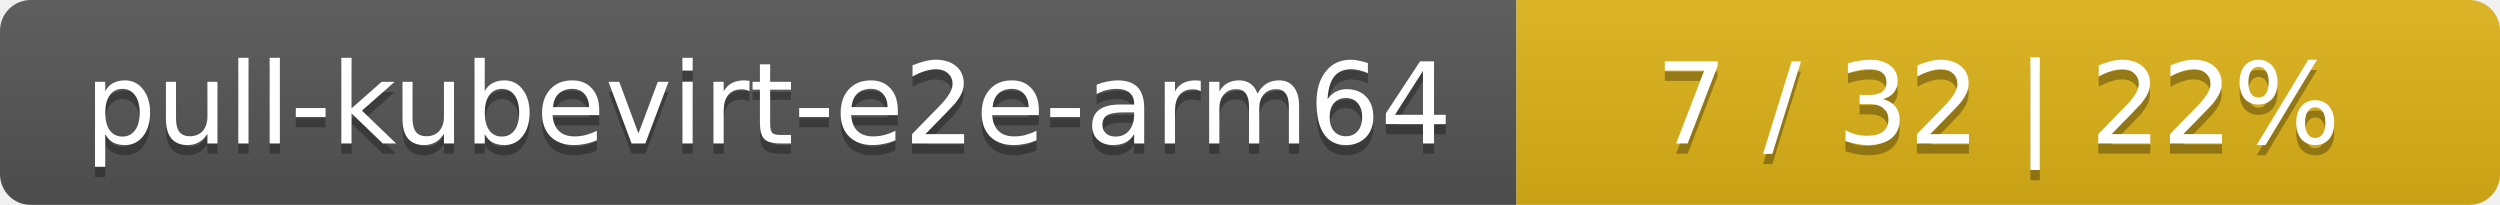
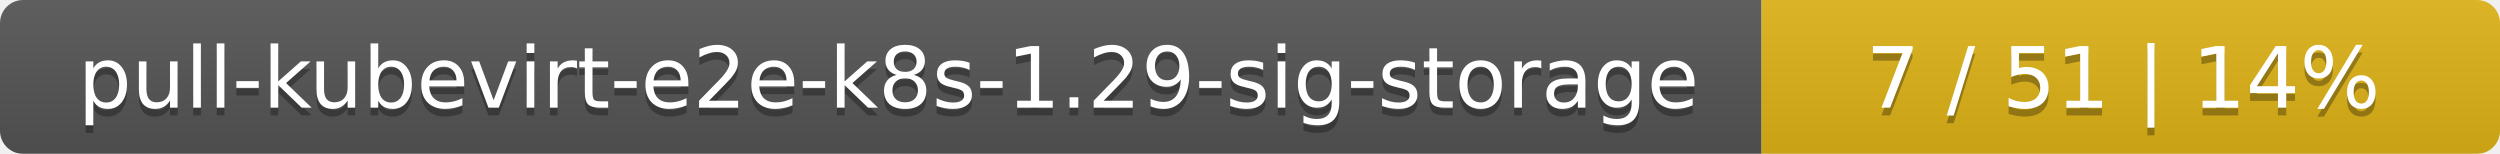
- <svg xmlns="http://www.w3.org/2000/svg" width="244" height="20">
+ <svg xmlns="http://www.w3.org/2000/svg" width="325" height="20">
  <linearGradient id="smooth" x2="0" y2="100%">
    <stop offset="0" stop-color="#bbb" stop-opacity=".1" />
    <stop offset="1" stop-opacity=".1" />
  </linearGradient>
  <mask id="round">
-     <rect width="244" height="20" rx="3" fill="#fff" />
+     <rect width="325" height="20" rx="3" fill="#fff" />
  </mask>
  <g mask="url(#round)">
-     <rect width="148" height="20" fill="#555" />
-     <rect x="148" width="96" height="20" fill="#dfb317" />
-     <rect width="244" height="20" fill="url(#smooth)" />
+     <rect width="229" height="20" fill="#555" />
+     <rect x="229" width="96" height="20" fill="#dfb317" />
+     <rect width="325" height="20" fill="url(#smooth)" />
  </g>
  <g fill="#fff" text-anchor="middle" font-family="DejaVu Sans,Verdana,Geneva,sans-serif" font-size="11">
-     <text x="75" y="15" fill="#010101" fill-opacity=".3">pull-kubevirt-e2e-arm64</text>
-     <text x="75" y="14">pull-kubevirt-e2e-arm64</text>
-     <text x="195" y="15" fill="#010101" fill-opacity=".3">7 / 32    |    22%</text>
-     <text x="195" y="14">7 / 32    |    22%</text>
+     <text x="115.5" y="15" fill="#010101" fill-opacity=".3">pull-kubevirt-e2e-k8s-1.29-sig-storage</text>
+     <text x="115.5" y="14">pull-kubevirt-e2e-k8s-1.29-sig-storage</text>
+     <text x="276" y="15" fill="#010101" fill-opacity=".3">7 / 51    |    14%</text>
+     <text x="276" y="14">7 / 51    |    14%</text>
  </g>
</svg>
